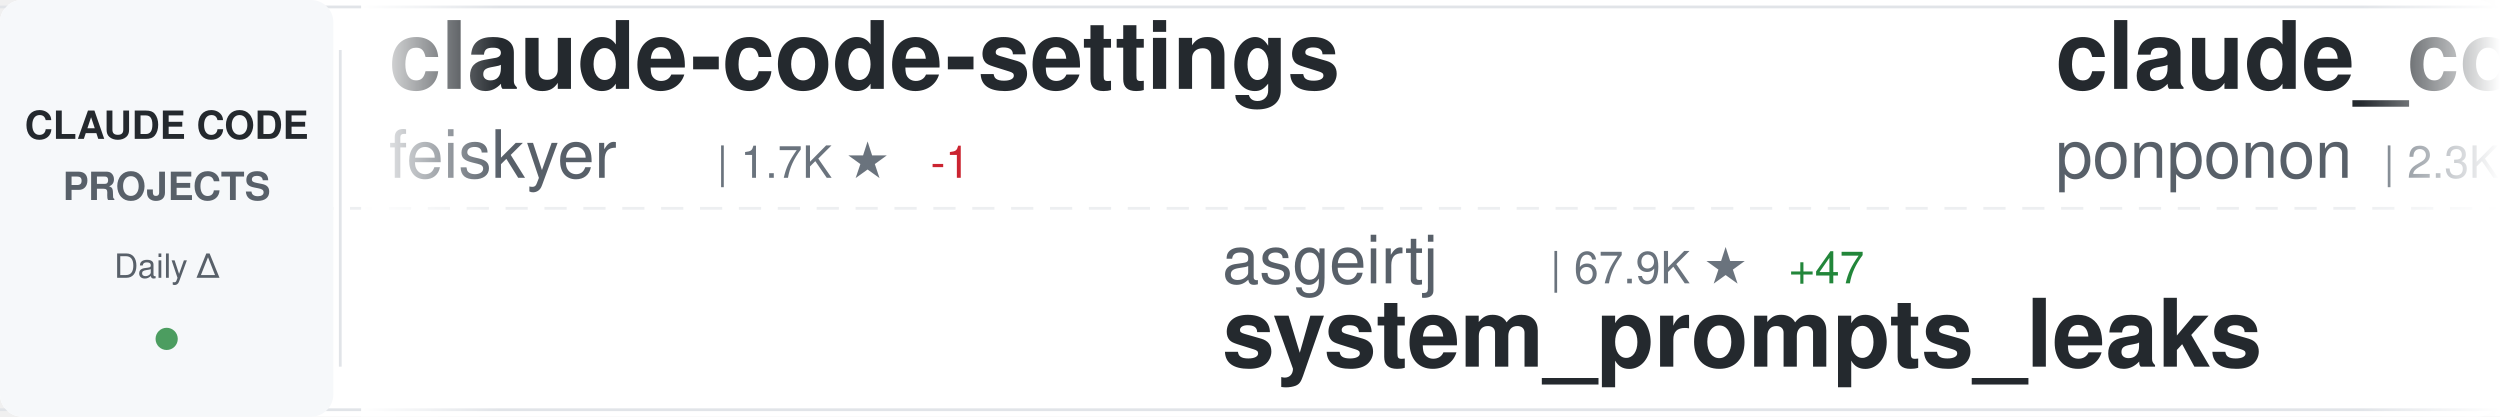
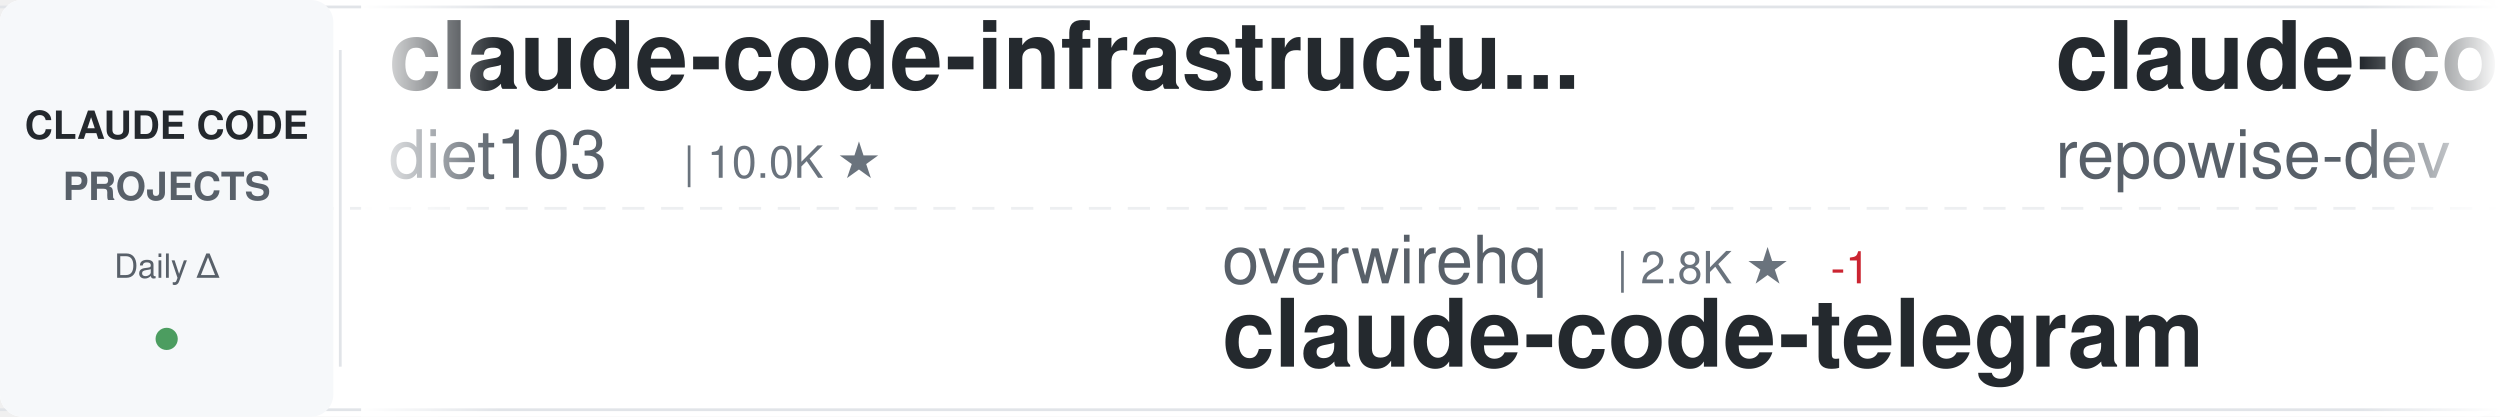
<svg xmlns="http://www.w3.org/2000/svg" width="900" height="150">
  <defs>
    <linearGradient id="awesomeLeftFade" x1="0%" y1="0%" x2="100%" y2="0%">
      <stop offset="0%" style="stop-color:#ffffff;stop-opacity:1" />
      <stop offset="100%" style="stop-color:#ffffff;stop-opacity:0" />
    </linearGradient>
    <linearGradient id="awesomeRightFade" x1="0%" y1="0%" x2="100%" y2="0%">
      <stop offset="0%" style="stop-color:#ffffff;stop-opacity:0" />
      <stop offset="100%" style="stop-color:#ffffff;stop-opacity:1" />
    </linearGradient>
  </defs>
  <rect width="900" height="150" fill="#ffffff" rx="8" />
  <rect x="0" y="2" width="900" height="1" fill="#e1e4e8" />
  <rect x="0" y="147" width="900" height="1" fill="#e1e4e8" />
  <line x1="0" y1="75" x2="900" y2="75" stroke="#e1e4e8" stroke-width="1" stroke-dasharray="8 6" opacity="0.6" />
  <rect x="0" y="0" width="120" height="150" fill="#f6f8fa" rx="8" />
  <text x="60" y="50" font-family="-apple-system, BlinkMacSystemFont, 'Segoe UI', Helvetica, Arial, sans-serif" font-size="14" font-weight="600" fill="#24292e" text-anchor="middle">CLAUDE CODE</text>
  <text x="60" y="72" font-family="-apple-system, BlinkMacSystemFont, 'Segoe UI', Helvetica, Arial, sans-serif" font-size="14" font-weight="600" fill="#586069" text-anchor="middle">PROJECTS</text>
  <text x="60" y="100" font-family="-apple-system, BlinkMacSystemFont, 'Segoe UI', Helvetica, Arial, sans-serif" font-size="12" font-weight="500" fill="#586069" text-anchor="middle">Daily Δ</text>
  <circle cx="60" cy="122" r="4" fill="#22863a" opacity="0.8" />
  <rect x="122" y="18" width="1" height="114" fill="#e1e4e8" />
  <clipPath id="awesomeTickerClip">
    <rect x="130" y="0" width="770" height="150" />
  </clipPath>
  <g clip-path="url(#awesomeTickerClip)">
    <g id="awesomeTickerItems">
      <animateTransform attributeName="transform" attributeType="XML" type="translate" from="0 0" to="-3000 0" dur="54s" repeatCount="indefinite" />
      <g transform="translate(0, 0)">
-         <text x="140" y="32" font-family="-apple-system, BlinkMacSystemFont, 'Segoe UI', Helvetica, Arial, sans-serif" font-size="34" font-weight="600" fill="#24292e">claude-code-settings</text>
-         <text x="140" y="64" font-family="-apple-system, BlinkMacSystemFont, 'Segoe UI', Helvetica, Arial, sans-serif" font-size="24" font-weight="400" fill="#586069">feiskyer</text>
-         <text x="258" y="64" font-family="-apple-system, BlinkMacSystemFont, 'Segoe UI', Helvetica, Arial, sans-serif" font-size="16" font-weight="500" fill="#6a737d">| 1.7K ★</text>
-         <text x="335" y="64" font-family="-apple-system, BlinkMacSystemFont, 'Segoe UI', Helvetica, Arial, sans-serif" font-size="16" font-weight="500" fill="#cb2431"> -1</text>
+         <text x="140" y="32" font-family="-apple-system, BlinkMacSystemFont, 'Segoe UI', Helvetica, Arial, sans-serif" font-size="34" font-weight="600" fill="#24292e">claude-code-infrastructu...</text>
+         <text x="140" y="64" font-family="-apple-system, BlinkMacSystemFont, 'Segoe UI', Helvetica, Arial, sans-serif" font-size="24" font-weight="400" fill="#586069">diet103</text>
+         <text x="246" y="64" font-family="-apple-system, BlinkMacSystemFont, 'Segoe UI', Helvetica, Arial, sans-serif" font-size="16" font-weight="500" fill="#6a737d">| 10.0K ★</text>
      </g>
      <g transform="translate(300, 0)">
-         <text x="140" y="102" font-family="-apple-system, BlinkMacSystemFont, 'Segoe UI', Helvetica, Arial, sans-serif" font-size="24" font-weight="400" fill="#586069">asgeirtj</text>
-         <text x="258" y="102" font-family="-apple-system, BlinkMacSystemFont, 'Segoe UI', Helvetica, Arial, sans-serif" font-size="16" font-weight="500" fill="#6a737d">| 67.9K ★</text>
-         <text x="344" y="102" font-family="-apple-system, BlinkMacSystemFont, 'Segoe UI', Helvetica, Arial, sans-serif" font-size="16" font-weight="500" fill="#22863a"> +47</text>
-         <text x="140" y="132" font-family="-apple-system, BlinkMacSystemFont, 'Segoe UI', Helvetica, Arial, sans-serif" font-size="34" font-weight="600" fill="#24292e">system_prompts_leaks</text>
+         <text x="140" y="102" font-family="-apple-system, BlinkMacSystemFont, 'Segoe UI', Helvetica, Arial, sans-serif" font-size="24" font-weight="400" fill="#586069">overwirehq</text>
+         <text x="282" y="102" font-family="-apple-system, BlinkMacSystemFont, 'Segoe UI', Helvetica, Arial, sans-serif" font-size="16" font-weight="500" fill="#6a737d">| 2.8K ★</text>
+         <text x="359" y="102" font-family="-apple-system, BlinkMacSystemFont, 'Segoe UI', Helvetica, Arial, sans-serif" font-size="16" font-weight="500" fill="#cb2431"> -1</text>
+         <text x="140" y="132" font-family="-apple-system, BlinkMacSystemFont, 'Segoe UI', Helvetica, Arial, sans-serif" font-size="34" font-weight="600" fill="#24292e">claude-code-telegram</text>
      </g>
      <g transform="translate(600, 0)">
-         <text x="140" y="32" font-family="-apple-system, BlinkMacSystemFont, 'Segoe UI', Helvetica, Arial, sans-serif" font-size="34" font-weight="600" fill="#24292e">claude_code_src</text>
-         <text x="140" y="64" font-family="-apple-system, BlinkMacSystemFont, 'Segoe UI', Helvetica, Arial, sans-serif" font-size="24" font-weight="400" fill="#586069">ponponon</text>
-         <text x="258" y="64" font-family="-apple-system, BlinkMacSystemFont, 'Segoe UI', Helvetica, Arial, sans-serif" font-size="16" font-weight="500" fill="#6a737d">| 2.3K ★</text>
+         <text x="140" y="32" font-family="-apple-system, BlinkMacSystemFont, 'Segoe UI', Helvetica, Arial, sans-serif" font-size="34" font-weight="600" fill="#24292e">claude-code-prompts</text>
+         <text x="140" y="64" font-family="-apple-system, BlinkMacSystemFont, 'Segoe UI', Helvetica, Arial, sans-serif" font-size="24" font-weight="400" fill="#586069">repowise-dev</text>
+         <text x="306" y="64" font-family="-apple-system, BlinkMacSystemFont, 'Segoe UI', Helvetica, Arial, sans-serif" font-size="16" font-weight="500" fill="#6a737d">| 1.2K ★</text>
      </g>
      <g transform="translate(900, 0)">
-         <text x="140" y="102" font-family="-apple-system, BlinkMacSystemFont, 'Segoe UI', Helvetica, Arial, sans-serif" font-size="24" font-weight="400" fill="#586069">isboyjc</text>
-         <text x="246" y="102" font-family="-apple-system, BlinkMacSystemFont, 'Segoe UI', Helvetica, Arial, sans-serif" font-size="16" font-weight="500" fill="#6a737d">| 162 ★</text>
-         <text x="140" y="132" font-family="-apple-system, BlinkMacSystemFont, 'Segoe UI', Helvetica, Arial, sans-serif" font-size="34" font-weight="600" fill="#24292e">claude-code</text>
+         <text x="140" y="102" font-family="-apple-system, BlinkMacSystemFont, 'Segoe UI', Helvetica, Arial, sans-serif" font-size="24" font-weight="400" fill="#586069">1rgs</text>
+         <text x="210" y="102" font-family="-apple-system, BlinkMacSystemFont, 'Segoe UI', Helvetica, Arial, sans-serif" font-size="16" font-weight="500" fill="#6a737d">| 3.8K ★</text>
+         <text x="140" y="132" font-family="-apple-system, BlinkMacSystemFont, 'Segoe UI', Helvetica, Arial, sans-serif" font-size="34" font-weight="600" fill="#24292e">claude-code-proxy</text>
      </g>
      <g transform="translate(1200, 0)">
-         <text x="140" y="32" font-family="-apple-system, BlinkMacSystemFont, 'Segoe UI', Helvetica, Arial, sans-serif" font-size="34" font-weight="600" fill="#24292e">everything-claude-code</text>
-         <text x="140" y="64" font-family="-apple-system, BlinkMacSystemFont, 'Segoe UI', Helvetica, Arial, sans-serif" font-size="24" font-weight="400" fill="#586069">WorldFlowAI</text>
-         <text x="294" y="64" font-family="-apple-system, BlinkMacSystemFont, 'Segoe UI', Helvetica, Arial, sans-serif" font-size="16" font-weight="500" fill="#6a737d">| 3.4K ★</text>
-         <text x="371" y="64" font-family="-apple-system, BlinkMacSystemFont, 'Segoe UI', Helvetica, Arial, sans-serif" font-size="16" font-weight="500" fill="#22863a"> +21</text>
+         <text x="140" y="32" font-family="-apple-system, BlinkMacSystemFont, 'Segoe UI', Helvetica, Arial, sans-serif" font-size="34" font-weight="600" fill="#24292e">claude-code</text>
+         <text x="140" y="64" font-family="-apple-system, BlinkMacSystemFont, 'Segoe UI', Helvetica, Arial, sans-serif" font-size="24" font-weight="400" fill="#586069">alex000kim</text>
+         <text x="282" y="64" font-family="-apple-system, BlinkMacSystemFont, 'Segoe UI', Helvetica, Arial, sans-serif" font-size="16" font-weight="500" fill="#6a737d">| 234 ★</text>
      </g>
      <g transform="translate(1500, 0)">
-         <text x="140" y="102" font-family="-apple-system, BlinkMacSystemFont, 'Segoe UI', Helvetica, Arial, sans-serif" font-size="24" font-weight="400" fill="#586069">zstmfhy</text>
-         <text x="246" y="102" font-family="-apple-system, BlinkMacSystemFont, 'Segoe UI', Helvetica, Arial, sans-serif" font-size="16" font-weight="500" fill="#6a737d">| 189 ★</text>
-         <text x="140" y="132" font-family="-apple-system, BlinkMacSystemFont, 'Segoe UI', Helvetica, Arial, sans-serif" font-size="34" font-weight="600" fill="#24292e">Claude-code</text>
+         <text x="140" y="102" font-family="-apple-system, BlinkMacSystemFont, 'Segoe UI', Helvetica, Arial, sans-serif" font-size="24" font-weight="400" fill="#586069">anthropics</text>
+         <text x="282" y="102" font-family="-apple-system, BlinkMacSystemFont, 'Segoe UI', Helvetica, Arial, sans-serif" font-size="16" font-weight="500" fill="#6a737d">| 177.5K ★</text>
+         <text x="377" y="102" font-family="-apple-system, BlinkMacSystemFont, 'Segoe UI', Helvetica, Arial, sans-serif" font-size="16" font-weight="500" fill="#22863a"> +57</text>
+         <text x="140" y="132" font-family="-apple-system, BlinkMacSystemFont, 'Segoe UI', Helvetica, Arial, sans-serif" font-size="34" font-weight="600" fill="#24292e">skills</text>
      </g>
      <g transform="translate(1800, 0)">
-         <text x="140" y="32" font-family="-apple-system, BlinkMacSystemFont, 'Segoe UI', Helvetica, Arial, sans-serif" font-size="34" font-weight="600" fill="#24292e">claude-code</text>
-         <text x="140" y="64" font-family="-apple-system, BlinkMacSystemFont, 'Segoe UI', Helvetica, Arial, sans-serif" font-size="24" font-weight="400" fill="#586069">xorespesp</text>
-         <text x="270" y="64" font-family="-apple-system, BlinkMacSystemFont, 'Segoe UI', Helvetica, Arial, sans-serif" font-size="16" font-weight="500" fill="#6a737d">| 233 ★</text>
+         <text x="140" y="32" font-family="-apple-system, BlinkMacSystemFont, 'Segoe UI', Helvetica, Arial, sans-serif" font-size="34" font-weight="600" fill="#24292e">pi-vs-claude-code</text>
+         <text x="140" y="64" font-family="-apple-system, BlinkMacSystemFont, 'Segoe UI', Helvetica, Arial, sans-serif" font-size="24" font-weight="400" fill="#586069">disler</text>
+         <text x="234" y="64" font-family="-apple-system, BlinkMacSystemFont, 'Segoe UI', Helvetica, Arial, sans-serif" font-size="16" font-weight="500" fill="#6a737d">| 1.7K ★</text>
      </g>
      <g transform="translate(2100, 0)">
-         <text x="140" y="102" font-family="-apple-system, BlinkMacSystemFont, 'Segoe UI', Helvetica, Arial, sans-serif" font-size="24" font-weight="400" fill="#586069">ykdojo</text>
-         <text x="234" y="102" font-family="-apple-system, BlinkMacSystemFont, 'Segoe UI', Helvetica, Arial, sans-serif" font-size="16" font-weight="500" fill="#6a737d">| 10.1K ★</text>
-         <text x="320" y="102" font-family="-apple-system, BlinkMacSystemFont, 'Segoe UI', Helvetica, Arial, sans-serif" font-size="16" font-weight="500" fill="#cb2431"> -1</text>
-         <text x="140" y="132" font-family="-apple-system, BlinkMacSystemFont, 'Segoe UI', Helvetica, Arial, sans-serif" font-size="34" font-weight="600" fill="#24292e">claude-code-tips</text>
+         <text x="140" y="102" font-family="-apple-system, BlinkMacSystemFont, 'Segoe UI', Helvetica, Arial, sans-serif" font-size="24" font-weight="400" fill="#586069">pedrohcgs</text>
+         <text x="270" y="102" font-family="-apple-system, BlinkMacSystemFont, 'Segoe UI', Helvetica, Arial, sans-serif" font-size="16" font-weight="500" fill="#6a737d">| 1.6K ★</text>
+         <text x="140" y="132" font-family="-apple-system, BlinkMacSystemFont, 'Segoe UI', Helvetica, Arial, sans-serif" font-size="34" font-weight="600" fill="#24292e">claude-code-my-workflow</text>
      </g>
      <g transform="translate(2400, 0)">
-         <text x="140" y="32" font-family="-apple-system, BlinkMacSystemFont, 'Segoe UI', Helvetica, Arial, sans-serif" font-size="34" font-weight="600" fill="#24292e">Claude-Code-Usage-Monito...</text>
-         <text x="140" y="64" font-family="-apple-system, BlinkMacSystemFont, 'Segoe UI', Helvetica, Arial, sans-serif" font-size="24" font-weight="400" fill="#586069">Maciek-roboblog</text>
-         <text x="342" y="64" font-family="-apple-system, BlinkMacSystemFont, 'Segoe UI', Helvetica, Arial, sans-serif" font-size="16" font-weight="500" fill="#6a737d">| 8.7K ★</text>
+         <text x="140" y="32" font-family="-apple-system, BlinkMacSystemFont, 'Segoe UI', Helvetica, Arial, sans-serif" font-size="34" font-weight="600" fill="#24292e">claude-code</text>
+         <text x="140" y="64" font-family="-apple-system, BlinkMacSystemFont, 'Segoe UI', Helvetica, Arial, sans-serif" font-size="24" font-weight="400" fill="#586069">tanbiralam</text>
+         <text x="282" y="64" font-family="-apple-system, BlinkMacSystemFont, 'Segoe UI', Helvetica, Arial, sans-serif" font-size="16" font-weight="500" fill="#6a737d">| 2.3K ★</text>
+         <text x="359" y="64" font-family="-apple-system, BlinkMacSystemFont, 'Segoe UI', Helvetica, Arial, sans-serif" font-size="16" font-weight="500" fill="#22863a"> +2</text>
      </g>
      <g transform="translate(2700, 0)">
-         <text x="140" y="102" font-family="-apple-system, BlinkMacSystemFont, 'Segoe UI', Helvetica, Arial, sans-serif" font-size="24" font-weight="400" fill="#586069">alex000kim</text>
-         <text x="282" y="102" font-family="-apple-system, BlinkMacSystemFont, 'Segoe UI', Helvetica, Arial, sans-serif" font-size="16" font-weight="500" fill="#6a737d">| 234 ★</text>
-         <text x="140" y="132" font-family="-apple-system, BlinkMacSystemFont, 'Segoe UI', Helvetica, Arial, sans-serif" font-size="34" font-weight="600" fill="#24292e">claude-code</text>
+         <text x="140" y="102" font-family="-apple-system, BlinkMacSystemFont, 'Segoe UI', Helvetica, Arial, sans-serif" font-size="24" font-weight="400" fill="#586069">Windy3f3f3f3f</text>
+         <text x="318" y="102" font-family="-apple-system, BlinkMacSystemFont, 'Segoe UI', Helvetica, Arial, sans-serif" font-size="16" font-weight="500" fill="#6a737d">| 3.7K ★</text>
+         <text x="140" y="132" font-family="-apple-system, BlinkMacSystemFont, 'Segoe UI', Helvetica, Arial, sans-serif" font-size="34" font-weight="600" fill="#24292e">how-claude-code-works</text>
      </g>
      <g transform="translate(3000, 0)">
-         <text x="140" y="32" font-family="-apple-system, BlinkMacSystemFont, 'Segoe UI', Helvetica, Arial, sans-serif" font-size="34" font-weight="600" fill="#24292e">claude-code-settings</text>
-         <text x="140" y="64" font-family="-apple-system, BlinkMacSystemFont, 'Segoe UI', Helvetica, Arial, sans-serif" font-size="24" font-weight="400" fill="#586069">feiskyer</text>
-         <text x="258" y="64" font-family="-apple-system, BlinkMacSystemFont, 'Segoe UI', Helvetica, Arial, sans-serif" font-size="16" font-weight="500" fill="#6a737d">| 1.7K ★</text>
-         <text x="335" y="64" font-family="-apple-system, BlinkMacSystemFont, 'Segoe UI', Helvetica, Arial, sans-serif" font-size="16" font-weight="500" fill="#cb2431"> -1</text>
+         <text x="140" y="32" font-family="-apple-system, BlinkMacSystemFont, 'Segoe UI', Helvetica, Arial, sans-serif" font-size="34" font-weight="600" fill="#24292e">claude-code-infrastructu...</text>
+         <text x="140" y="64" font-family="-apple-system, BlinkMacSystemFont, 'Segoe UI', Helvetica, Arial, sans-serif" font-size="24" font-weight="400" fill="#586069">diet103</text>
+         <text x="246" y="64" font-family="-apple-system, BlinkMacSystemFont, 'Segoe UI', Helvetica, Arial, sans-serif" font-size="16" font-weight="500" fill="#6a737d">| 10.0K ★</text>
      </g>
      <g transform="translate(3300, 0)">
-         <text x="140" y="102" font-family="-apple-system, BlinkMacSystemFont, 'Segoe UI', Helvetica, Arial, sans-serif" font-size="24" font-weight="400" fill="#586069">asgeirtj</text>
-         <text x="258" y="102" font-family="-apple-system, BlinkMacSystemFont, 'Segoe UI', Helvetica, Arial, sans-serif" font-size="16" font-weight="500" fill="#6a737d">| 67.9K ★</text>
-         <text x="344" y="102" font-family="-apple-system, BlinkMacSystemFont, 'Segoe UI', Helvetica, Arial, sans-serif" font-size="16" font-weight="500" fill="#22863a"> +47</text>
-         <text x="140" y="132" font-family="-apple-system, BlinkMacSystemFont, 'Segoe UI', Helvetica, Arial, sans-serif" font-size="34" font-weight="600" fill="#24292e">system_prompts_leaks</text>
+         <text x="140" y="102" font-family="-apple-system, BlinkMacSystemFont, 'Segoe UI', Helvetica, Arial, sans-serif" font-size="24" font-weight="400" fill="#586069">overwirehq</text>
+         <text x="282" y="102" font-family="-apple-system, BlinkMacSystemFont, 'Segoe UI', Helvetica, Arial, sans-serif" font-size="16" font-weight="500" fill="#6a737d">| 2.8K ★</text>
+         <text x="359" y="102" font-family="-apple-system, BlinkMacSystemFont, 'Segoe UI', Helvetica, Arial, sans-serif" font-size="16" font-weight="500" fill="#cb2431"> -1</text>
+         <text x="140" y="132" font-family="-apple-system, BlinkMacSystemFont, 'Segoe UI', Helvetica, Arial, sans-serif" font-size="34" font-weight="600" fill="#24292e">claude-code-telegram</text>
      </g>
      <g transform="translate(3600, 0)">
-         <text x="140" y="32" font-family="-apple-system, BlinkMacSystemFont, 'Segoe UI', Helvetica, Arial, sans-serif" font-size="34" font-weight="600" fill="#24292e">claude_code_src</text>
-         <text x="140" y="64" font-family="-apple-system, BlinkMacSystemFont, 'Segoe UI', Helvetica, Arial, sans-serif" font-size="24" font-weight="400" fill="#586069">ponponon</text>
-         <text x="258" y="64" font-family="-apple-system, BlinkMacSystemFont, 'Segoe UI', Helvetica, Arial, sans-serif" font-size="16" font-weight="500" fill="#6a737d">| 2.3K ★</text>
+         <text x="140" y="32" font-family="-apple-system, BlinkMacSystemFont, 'Segoe UI', Helvetica, Arial, sans-serif" font-size="34" font-weight="600" fill="#24292e">claude-code-prompts</text>
+         <text x="140" y="64" font-family="-apple-system, BlinkMacSystemFont, 'Segoe UI', Helvetica, Arial, sans-serif" font-size="24" font-weight="400" fill="#586069">repowise-dev</text>
+         <text x="306" y="64" font-family="-apple-system, BlinkMacSystemFont, 'Segoe UI', Helvetica, Arial, sans-serif" font-size="16" font-weight="500" fill="#6a737d">| 1.2K ★</text>
      </g>
      <g transform="translate(3900, 0)">
-         <text x="140" y="102" font-family="-apple-system, BlinkMacSystemFont, 'Segoe UI', Helvetica, Arial, sans-serif" font-size="24" font-weight="400" fill="#586069">isboyjc</text>
-         <text x="246" y="102" font-family="-apple-system, BlinkMacSystemFont, 'Segoe UI', Helvetica, Arial, sans-serif" font-size="16" font-weight="500" fill="#6a737d">| 162 ★</text>
-         <text x="140" y="132" font-family="-apple-system, BlinkMacSystemFont, 'Segoe UI', Helvetica, Arial, sans-serif" font-size="34" font-weight="600" fill="#24292e">claude-code</text>
+         <text x="140" y="102" font-family="-apple-system, BlinkMacSystemFont, 'Segoe UI', Helvetica, Arial, sans-serif" font-size="24" font-weight="400" fill="#586069">1rgs</text>
+         <text x="210" y="102" font-family="-apple-system, BlinkMacSystemFont, 'Segoe UI', Helvetica, Arial, sans-serif" font-size="16" font-weight="500" fill="#6a737d">| 3.8K ★</text>
+         <text x="140" y="132" font-family="-apple-system, BlinkMacSystemFont, 'Segoe UI', Helvetica, Arial, sans-serif" font-size="34" font-weight="600" fill="#24292e">claude-code-proxy</text>
      </g>
    </g>
  </g>
  <rect x="130" y="0" width="50" height="150" fill="url(#awesomeLeftFade)" />
  <rect x="850" y="0" width="50" height="150" fill="url(#awesomeRightFade)" />
</svg>
